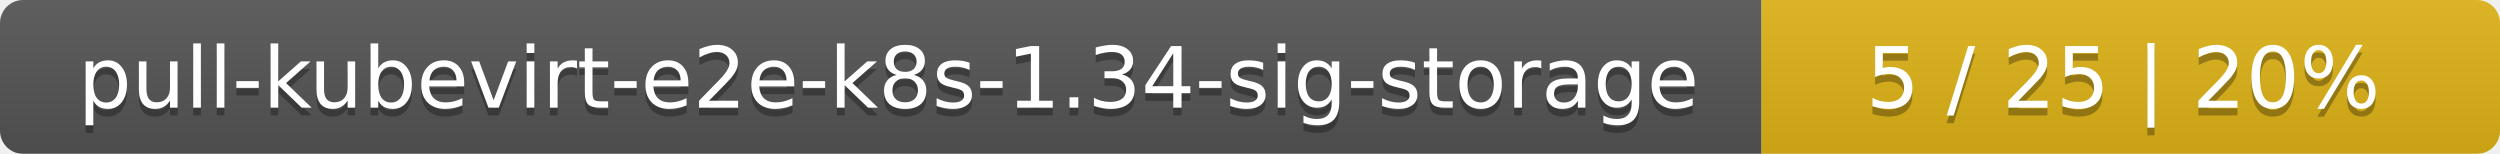
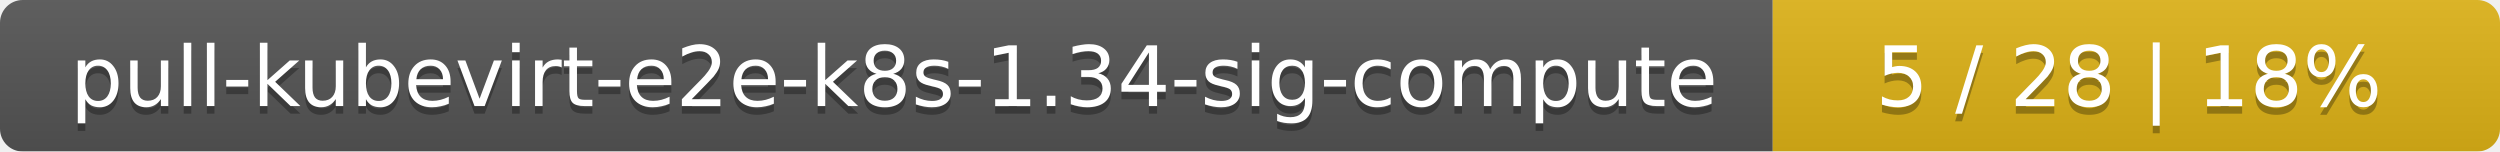
- <svg xmlns="http://www.w3.org/2000/svg" width="325" height="20">
+ <svg xmlns="http://www.w3.org/2000/svg" width="330" height="20">
  <linearGradient id="smooth" x2="0" y2="100%">
    <stop offset="0" stop-color="#bbb" stop-opacity=".1" />
    <stop offset="1" stop-opacity=".1" />
  </linearGradient>
  <mask id="round">
-     <rect width="325" height="20" rx="3" fill="#fff" />
+     <rect width="330" height="20" rx="3" fill="#fff" />
  </mask>
  <g mask="url(#round)">
-     <rect width="229" height="20" fill="#555" />
-     <rect x="229" width="96" height="20" fill="#dfb317" />
-     <rect width="325" height="20" fill="url(#smooth)" />
+     <rect width="234" height="20" fill="#555" />
+     <rect x="234" width="96" height="20" fill="#dfb317" />
+     <rect width="330" height="20" fill="url(#smooth)" />
  </g>
  <g fill="#fff" text-anchor="middle" font-family="DejaVu Sans,Verdana,Geneva,sans-serif" font-size="11">
-     <text x="115.5" y="15" fill="#010101" fill-opacity=".3">pull-kubevirt-e2e-k8s-1.34-sig-storage</text>
-     <text x="115.5" y="14">pull-kubevirt-e2e-k8s-1.34-sig-storage</text>
-     <text x="276" y="15" fill="#010101" fill-opacity=".3">5 / 25    |    20%</text>
-     <text x="276" y="14">5 / 25    |    20%</text>
+     <text x="118" y="15" fill="#010101" fill-opacity=".3">pull-kubevirt-e2e-k8s-1.34-sig-compute</text>
+     <text x="118" y="14">pull-kubevirt-e2e-k8s-1.34-sig-compute</text>
+     <text x="281" y="15" fill="#010101" fill-opacity=".3">5 / 28    |    18%</text>
+     <text x="281" y="14">5 / 28    |    18%</text>
  </g>
</svg>
